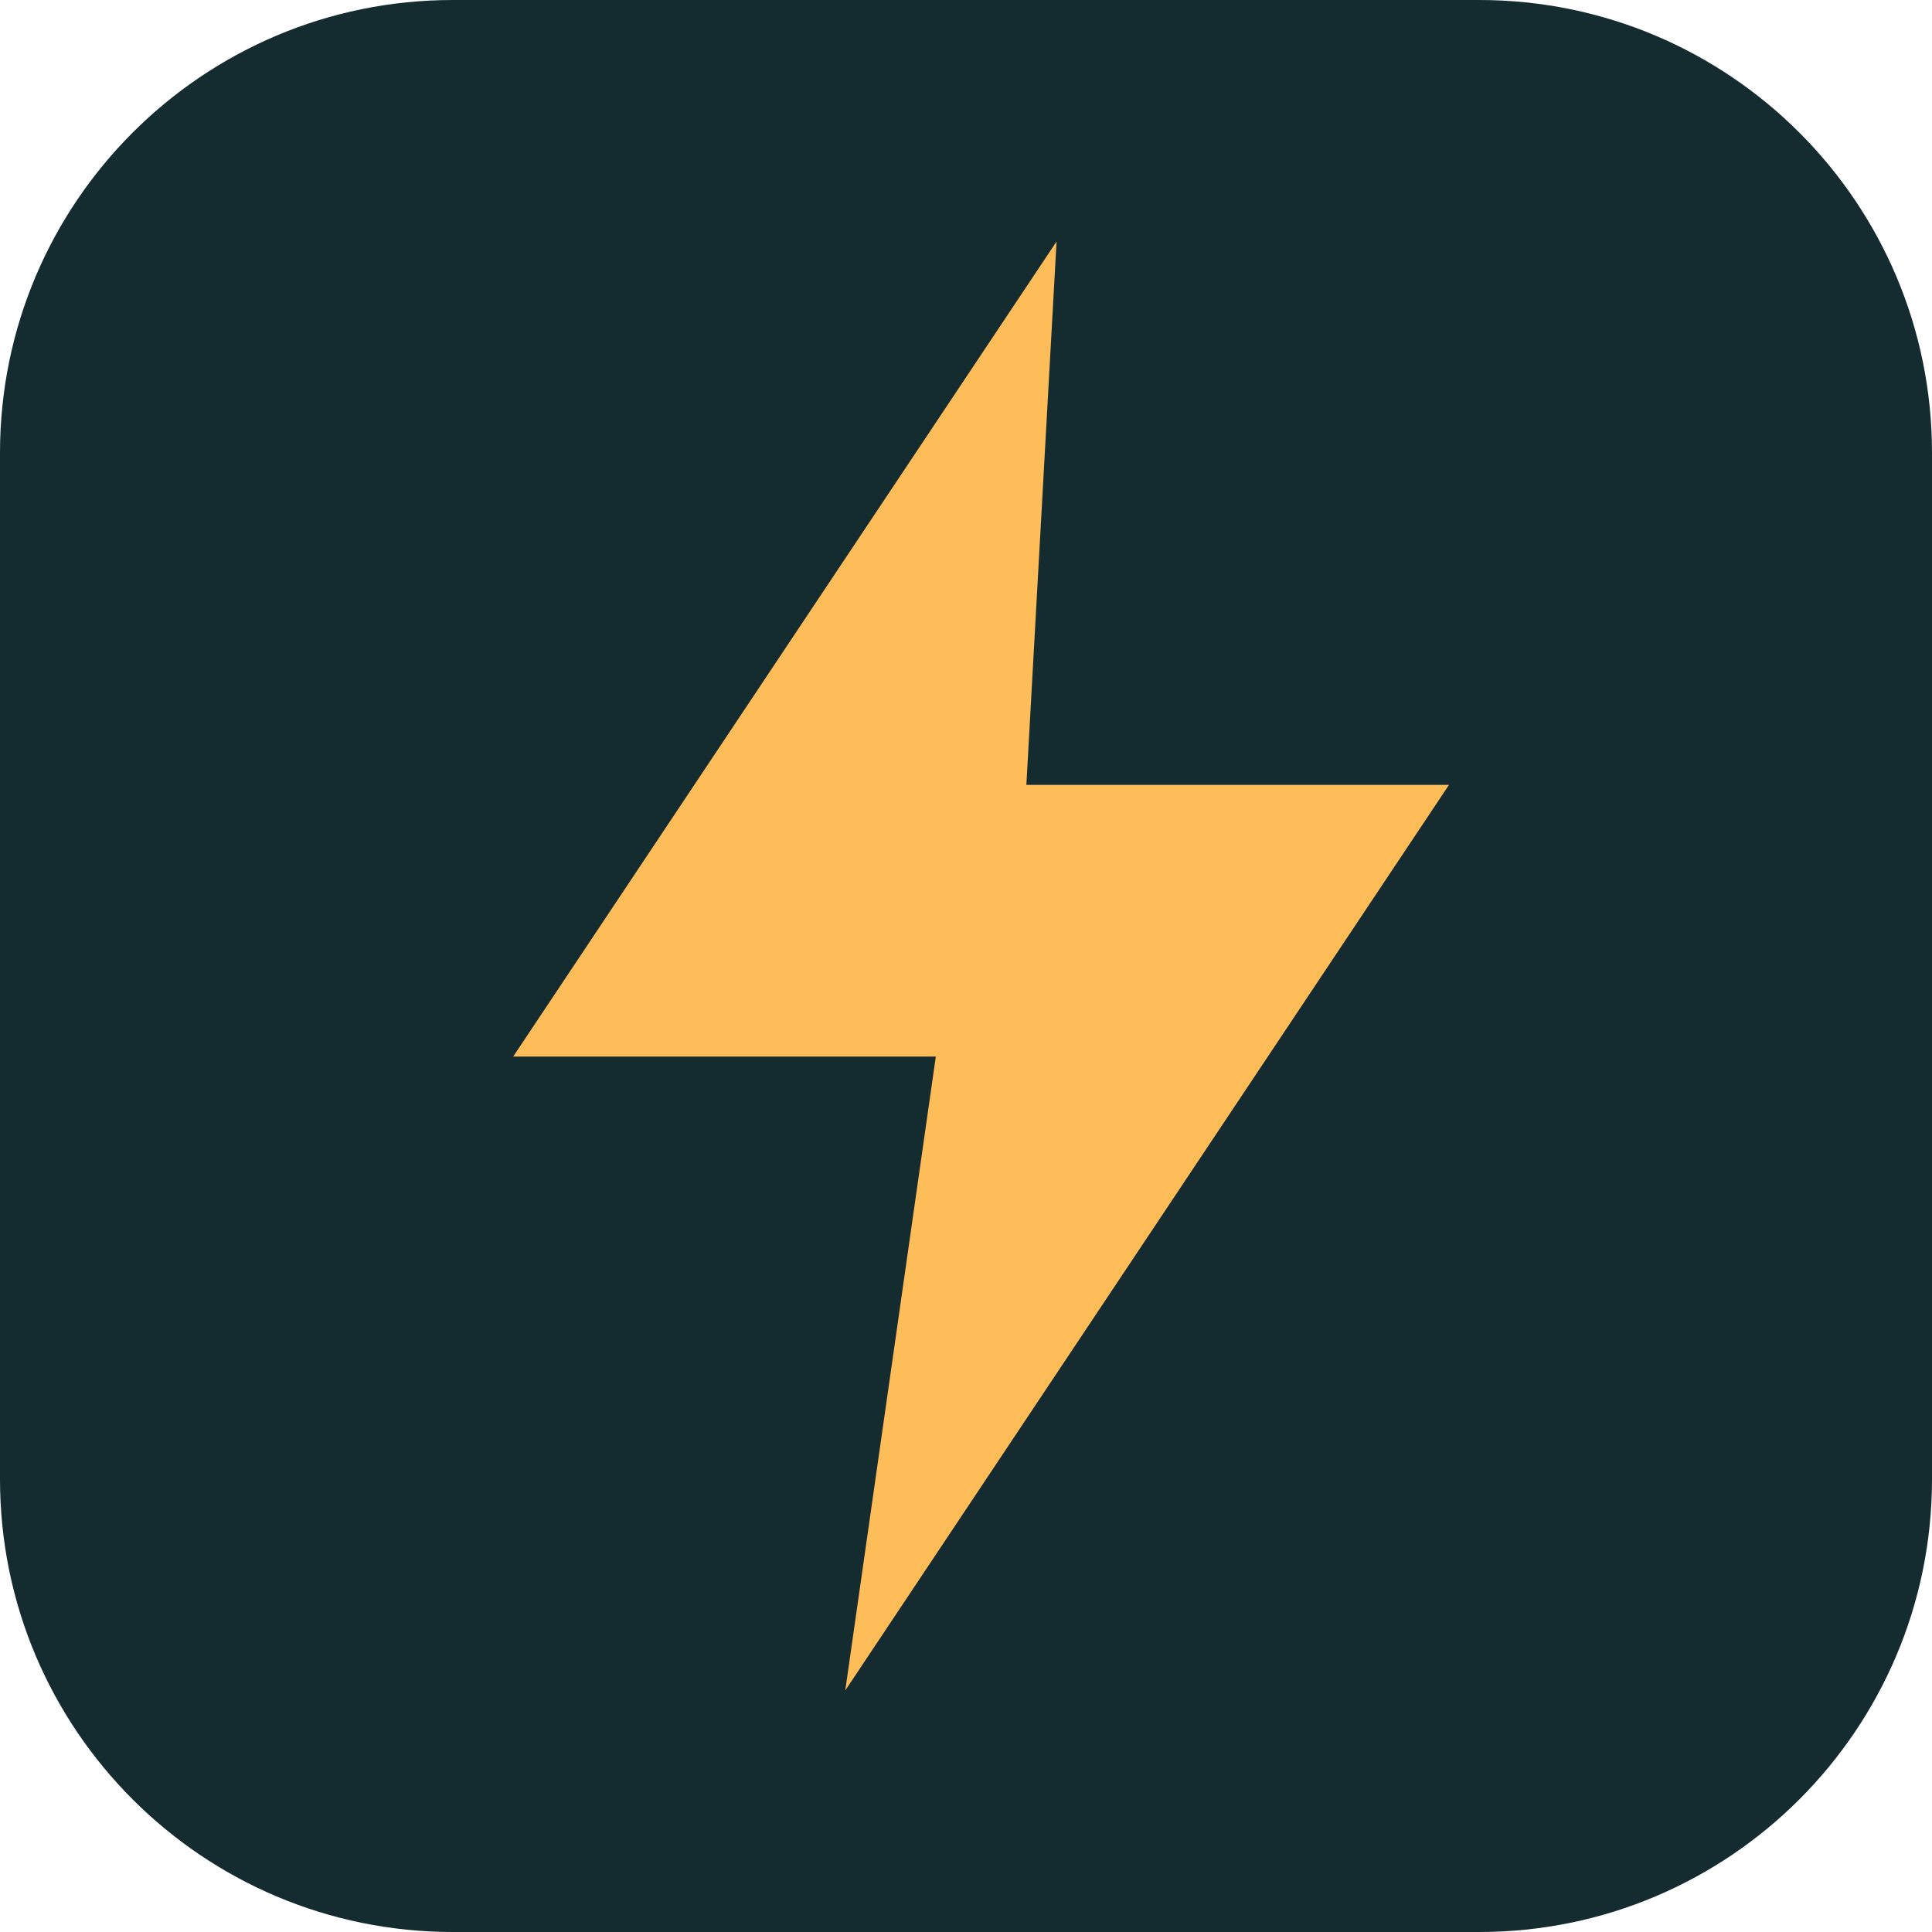
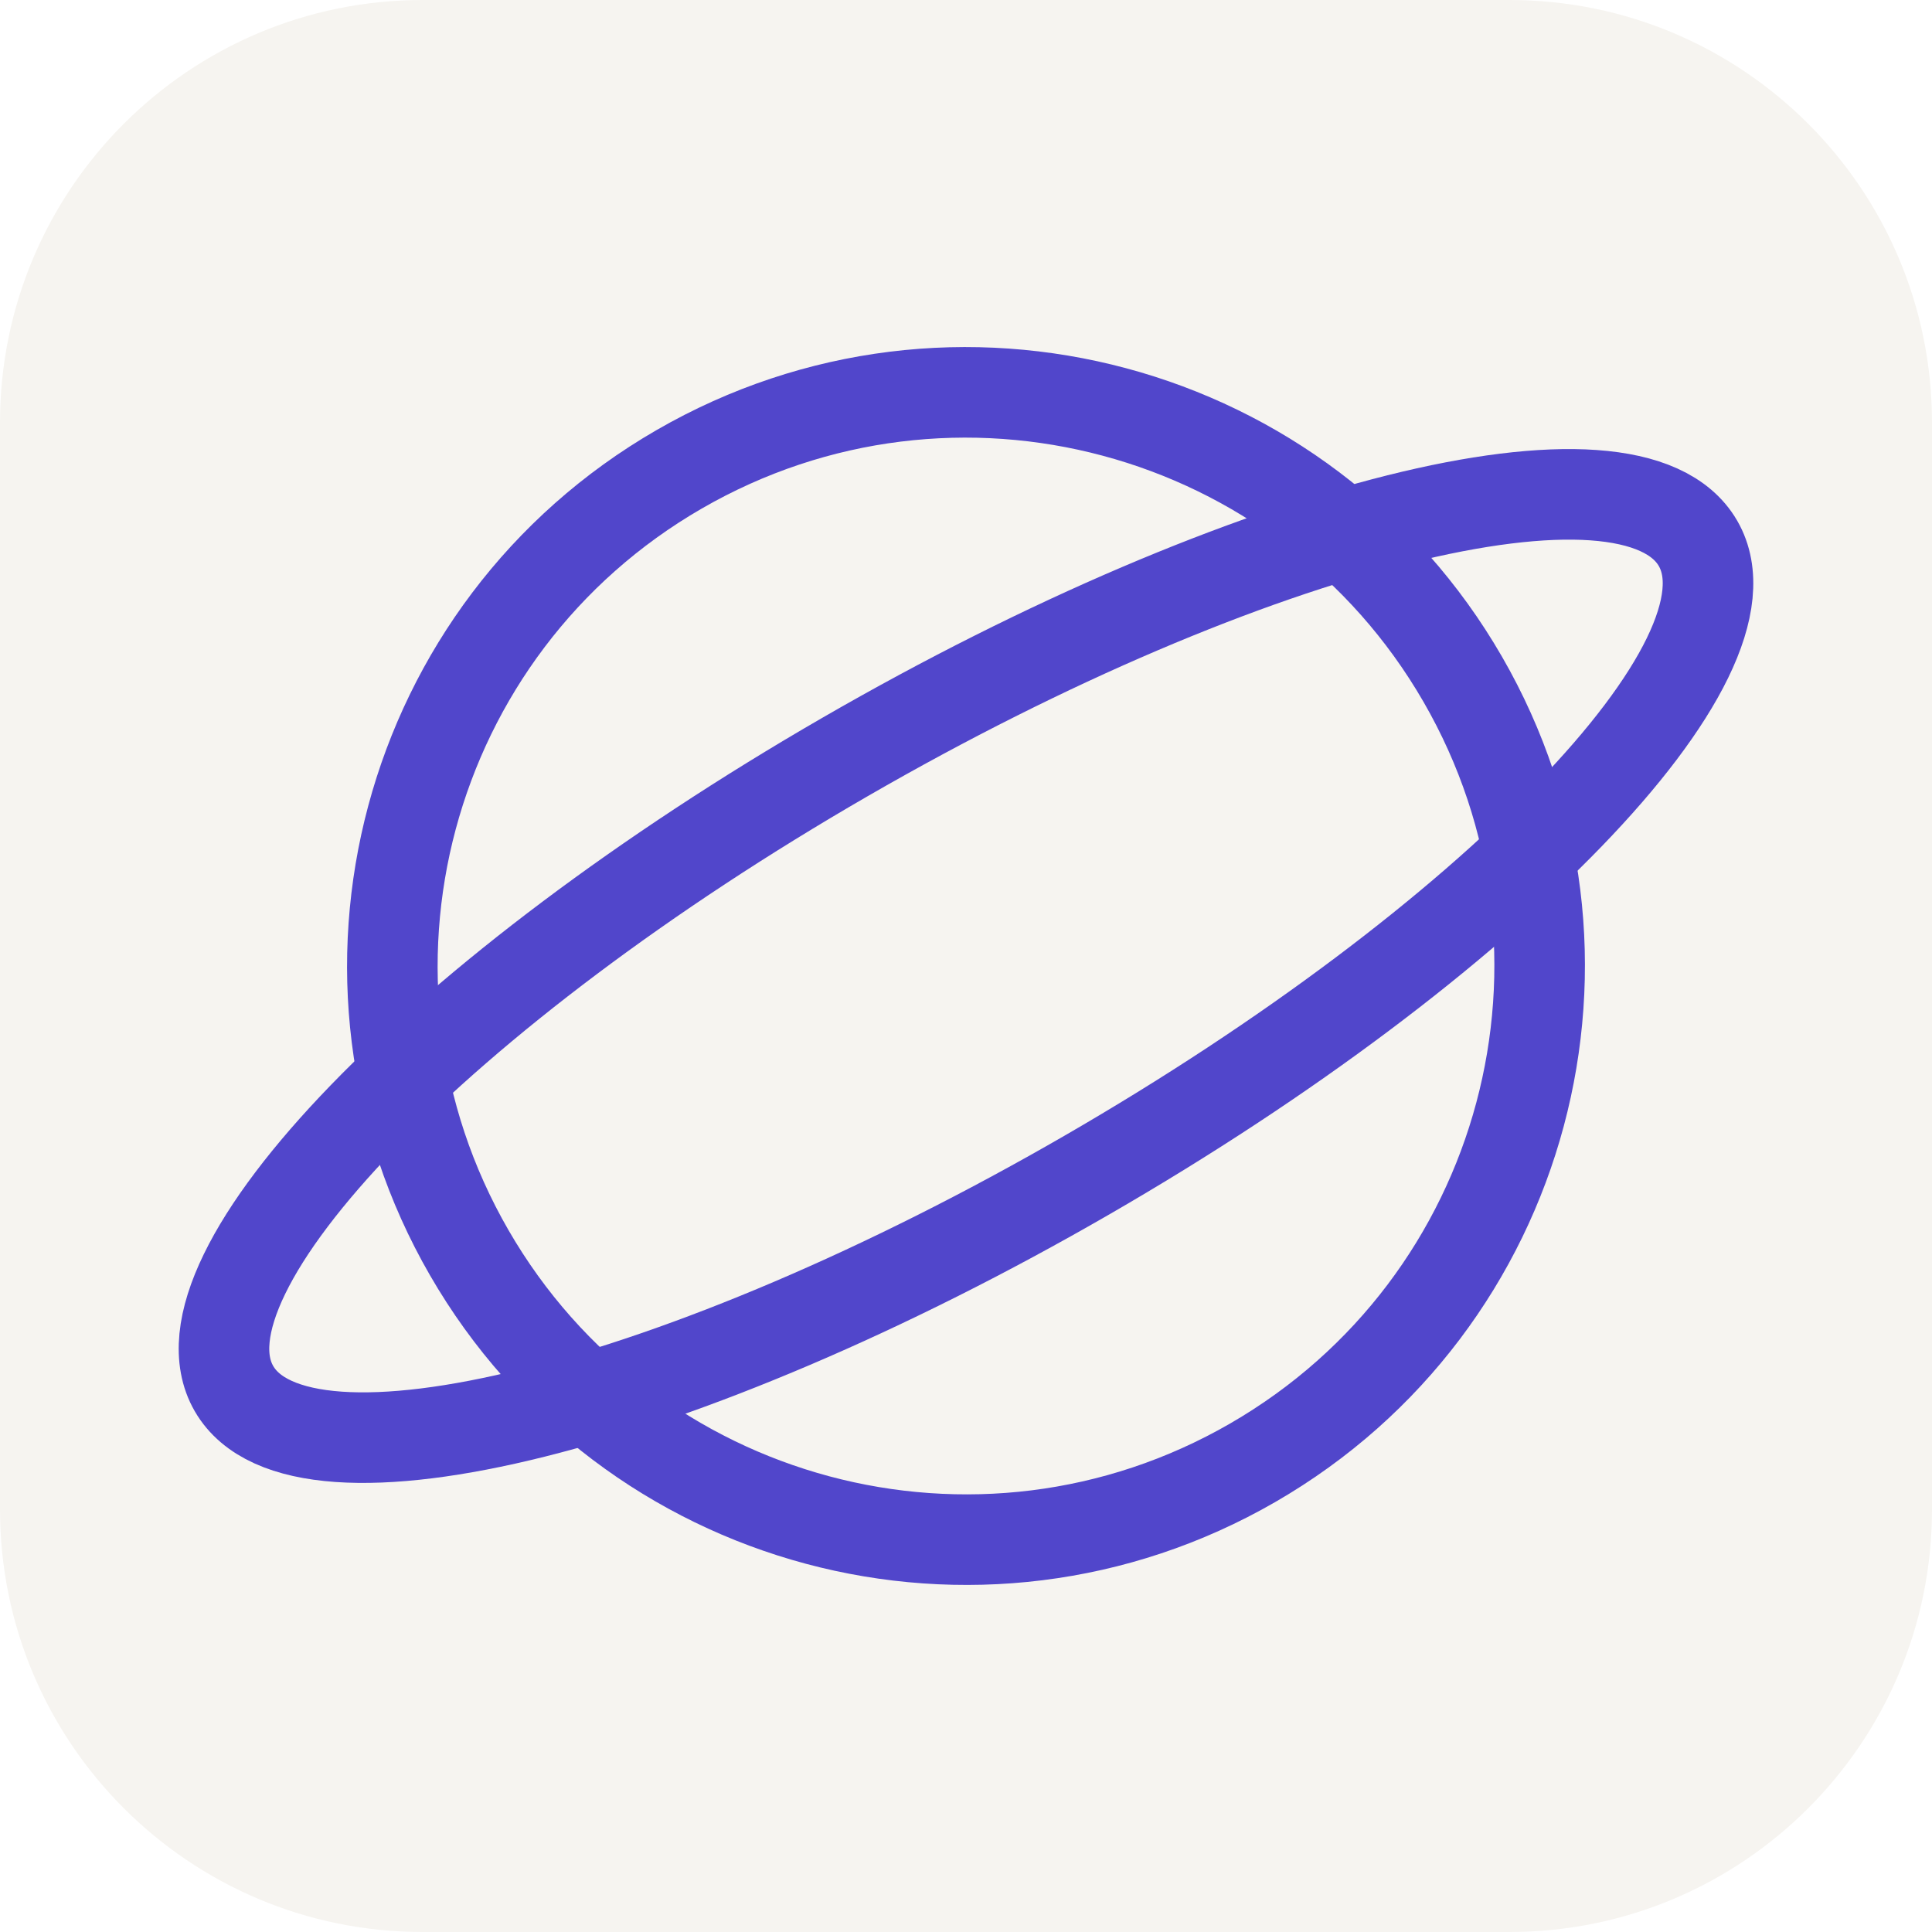
<svg xmlns="http://www.w3.org/2000/svg" viewBox="0 0 64 64">
-   <rect width="64" height="64" rx="15" fill="#142b30" />
-   <path d="M35 8 17 35h14l-3 21 20-30H34z" fill="#ffbd59" />
+   <rect width="64" height="64" rx="14" fill="#f6f4f0" />
+   <g fill="none" stroke="#5146cb" stroke-width="3" transform="rotate(-30 32 32)">
+     <circle cx="32" cy="32" r="19" />
+     <ellipse cx="32" cy="32" rx="28" ry="8" />
+   </g>
</svg>
